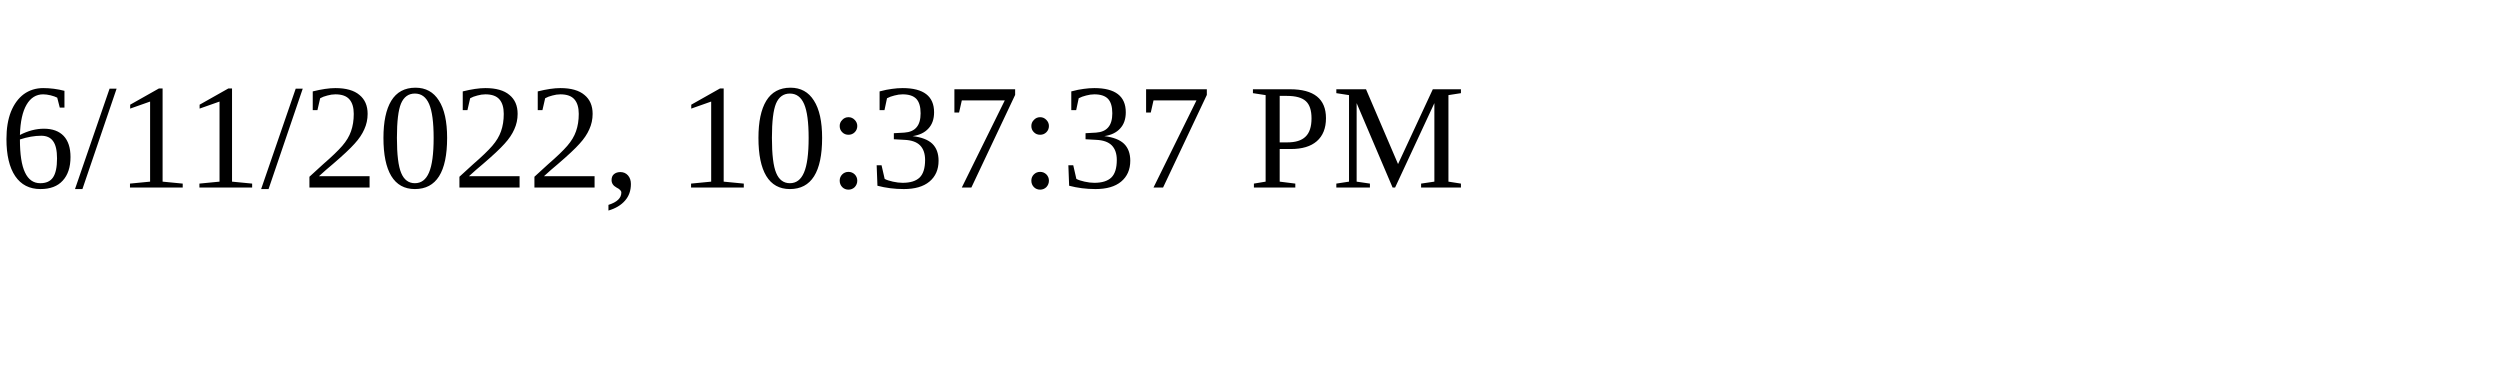
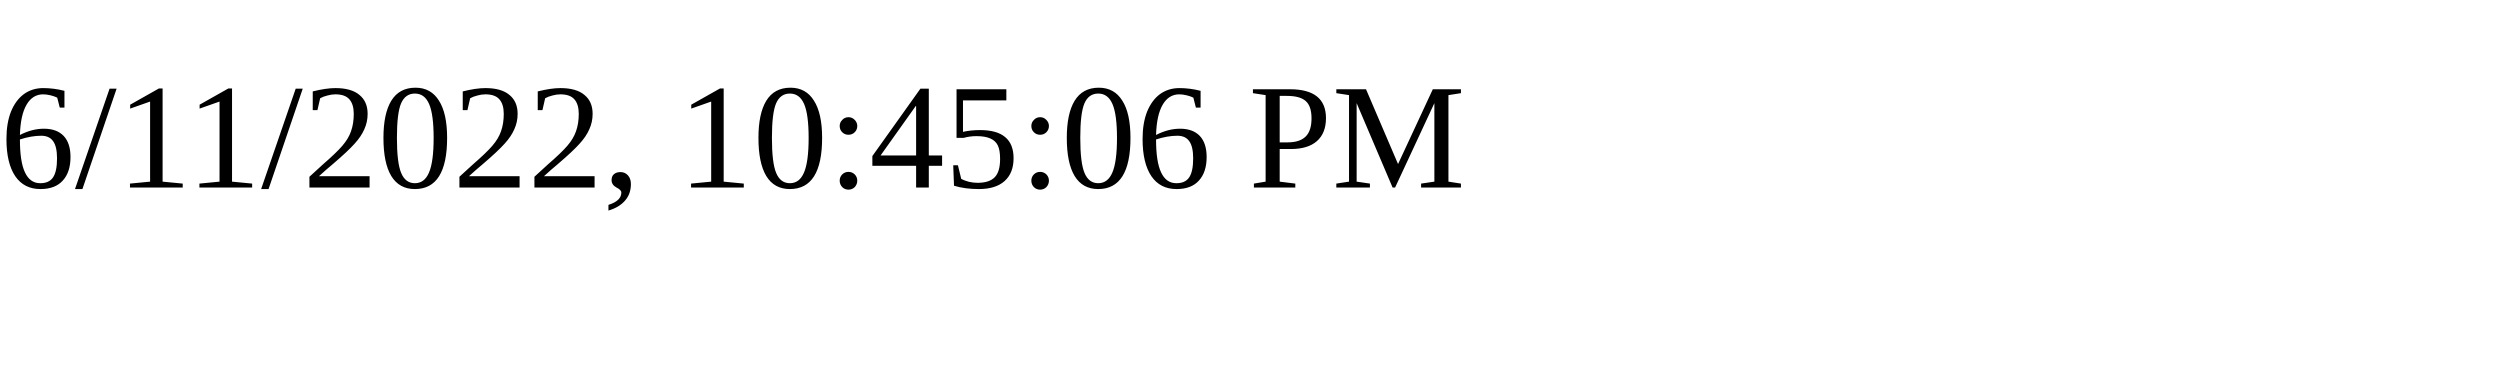
<svg xmlns="http://www.w3.org/2000/svg" height="30" width="200">
-   <text x="0" y="15">6/11/2022, 10:37:37 PM</text>
+   <text x="0" y="15">6/11/2022, 10:45:06 PM</text>
</svg>
